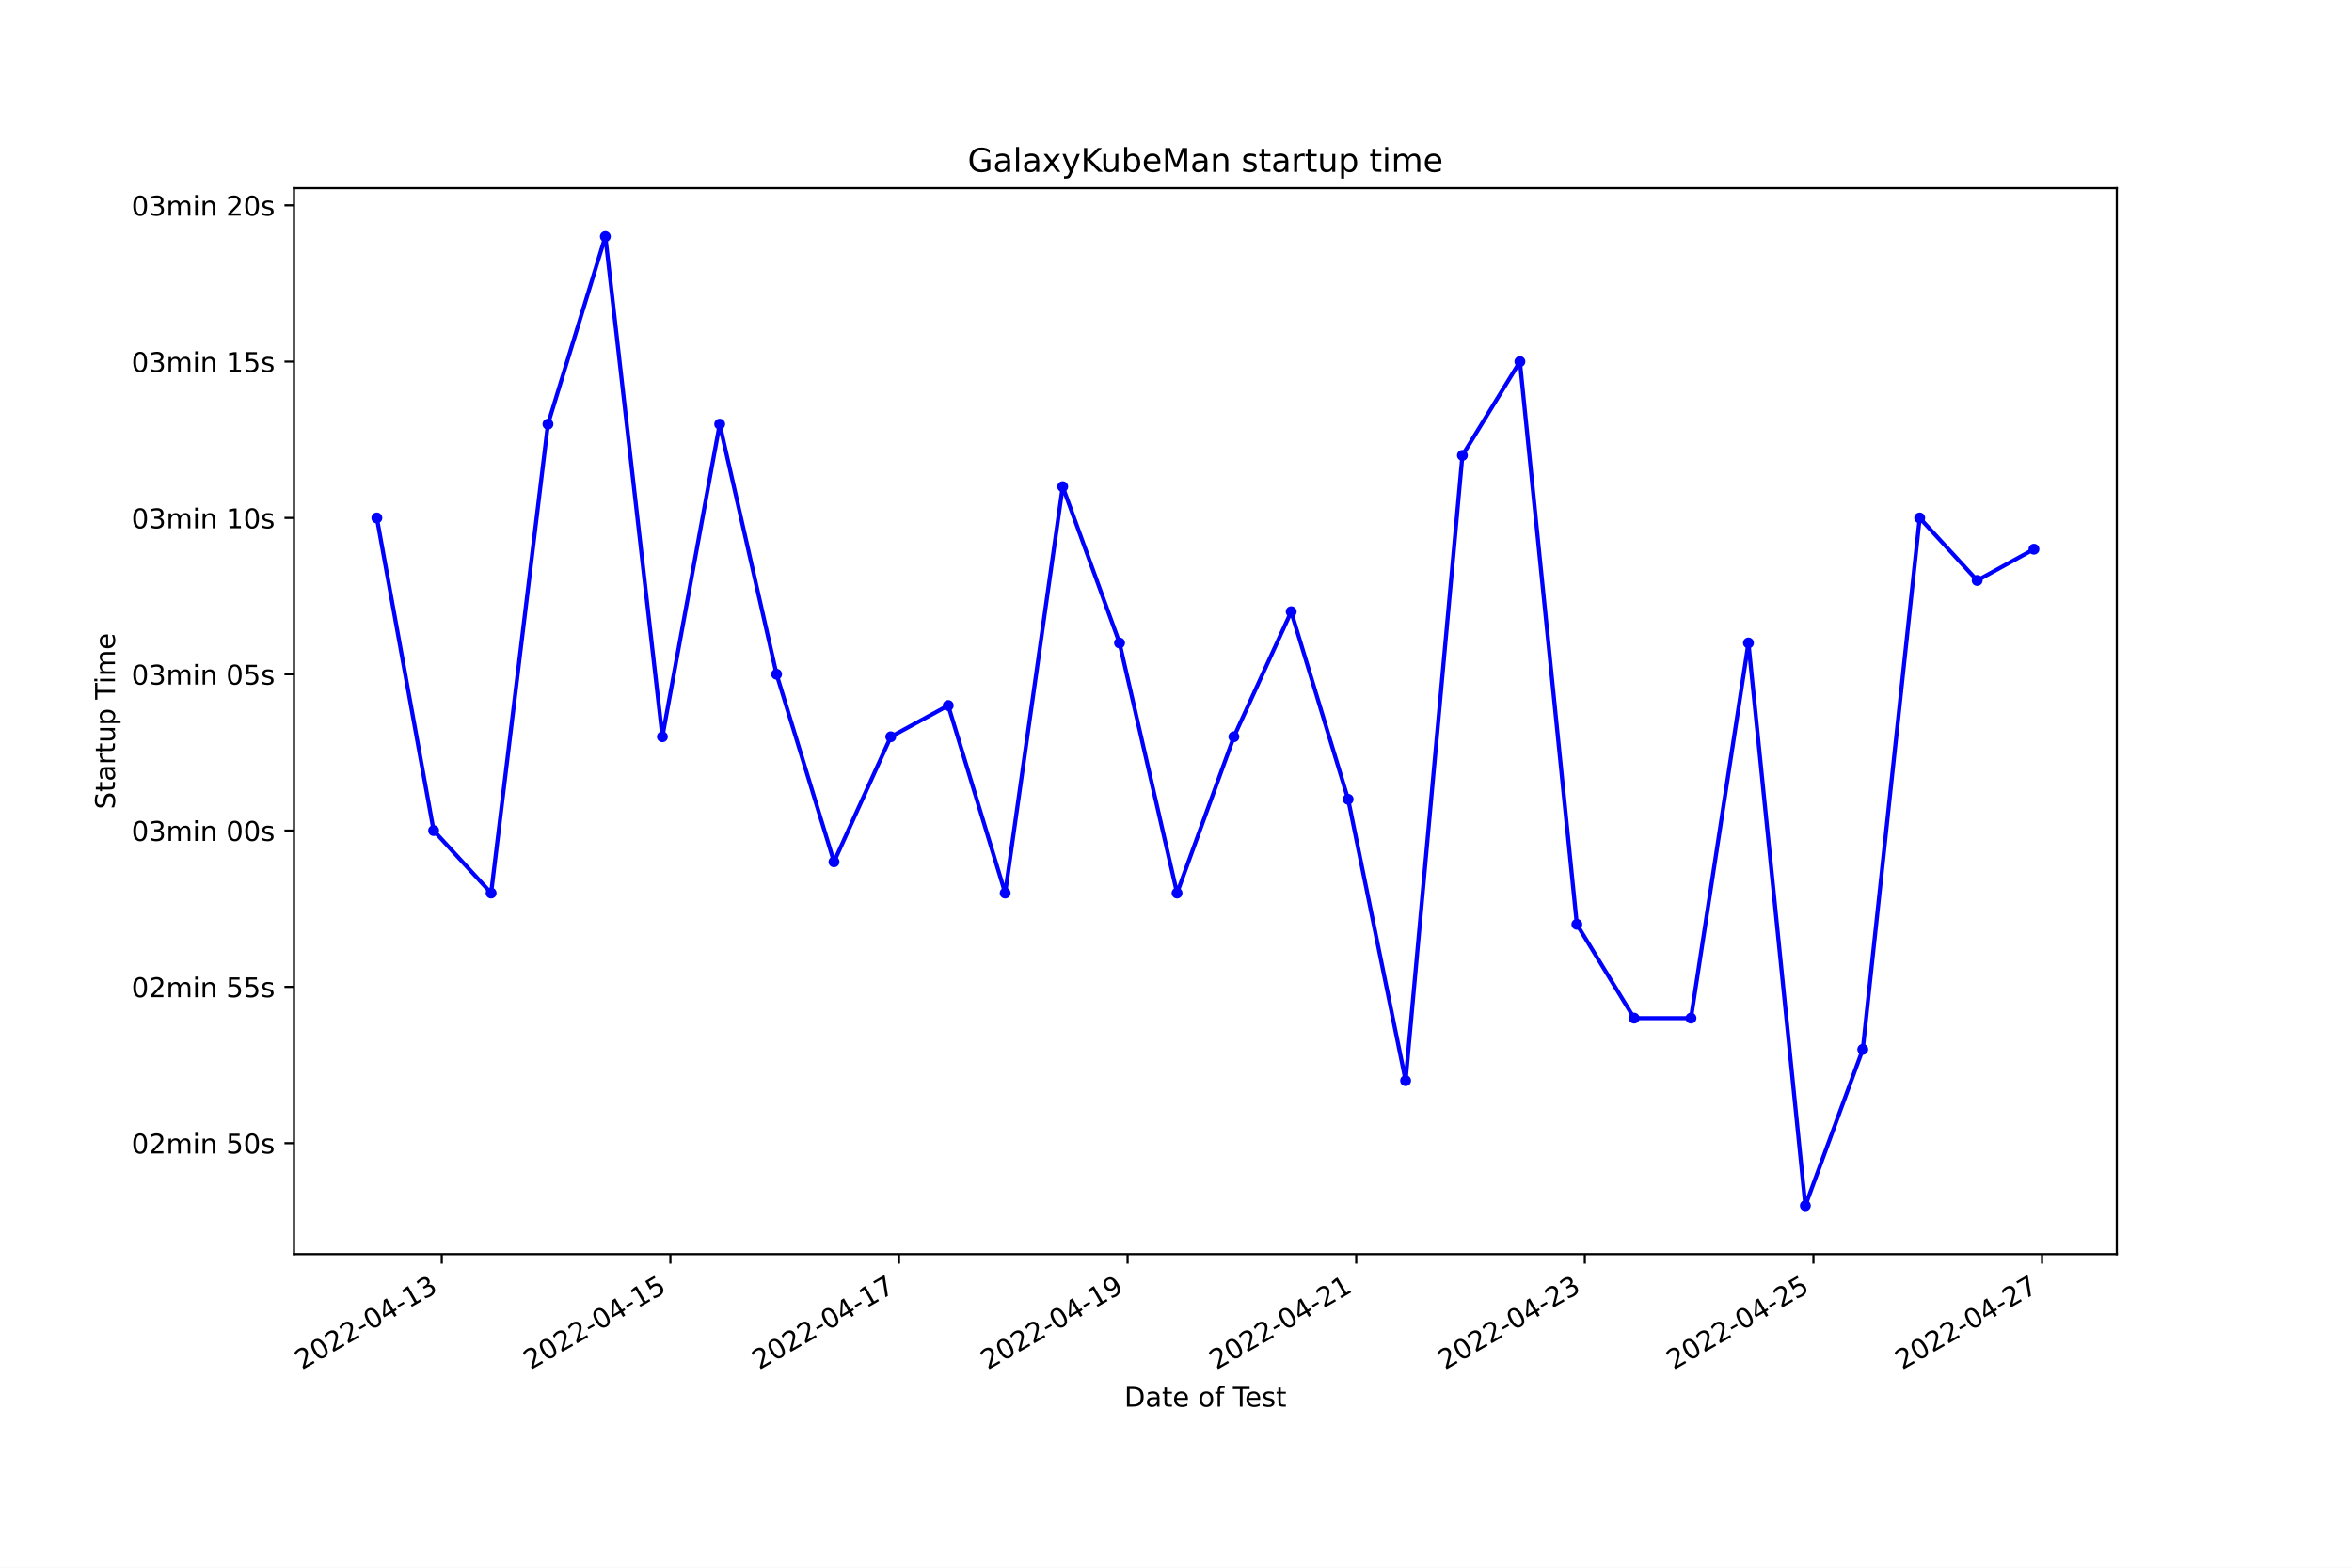
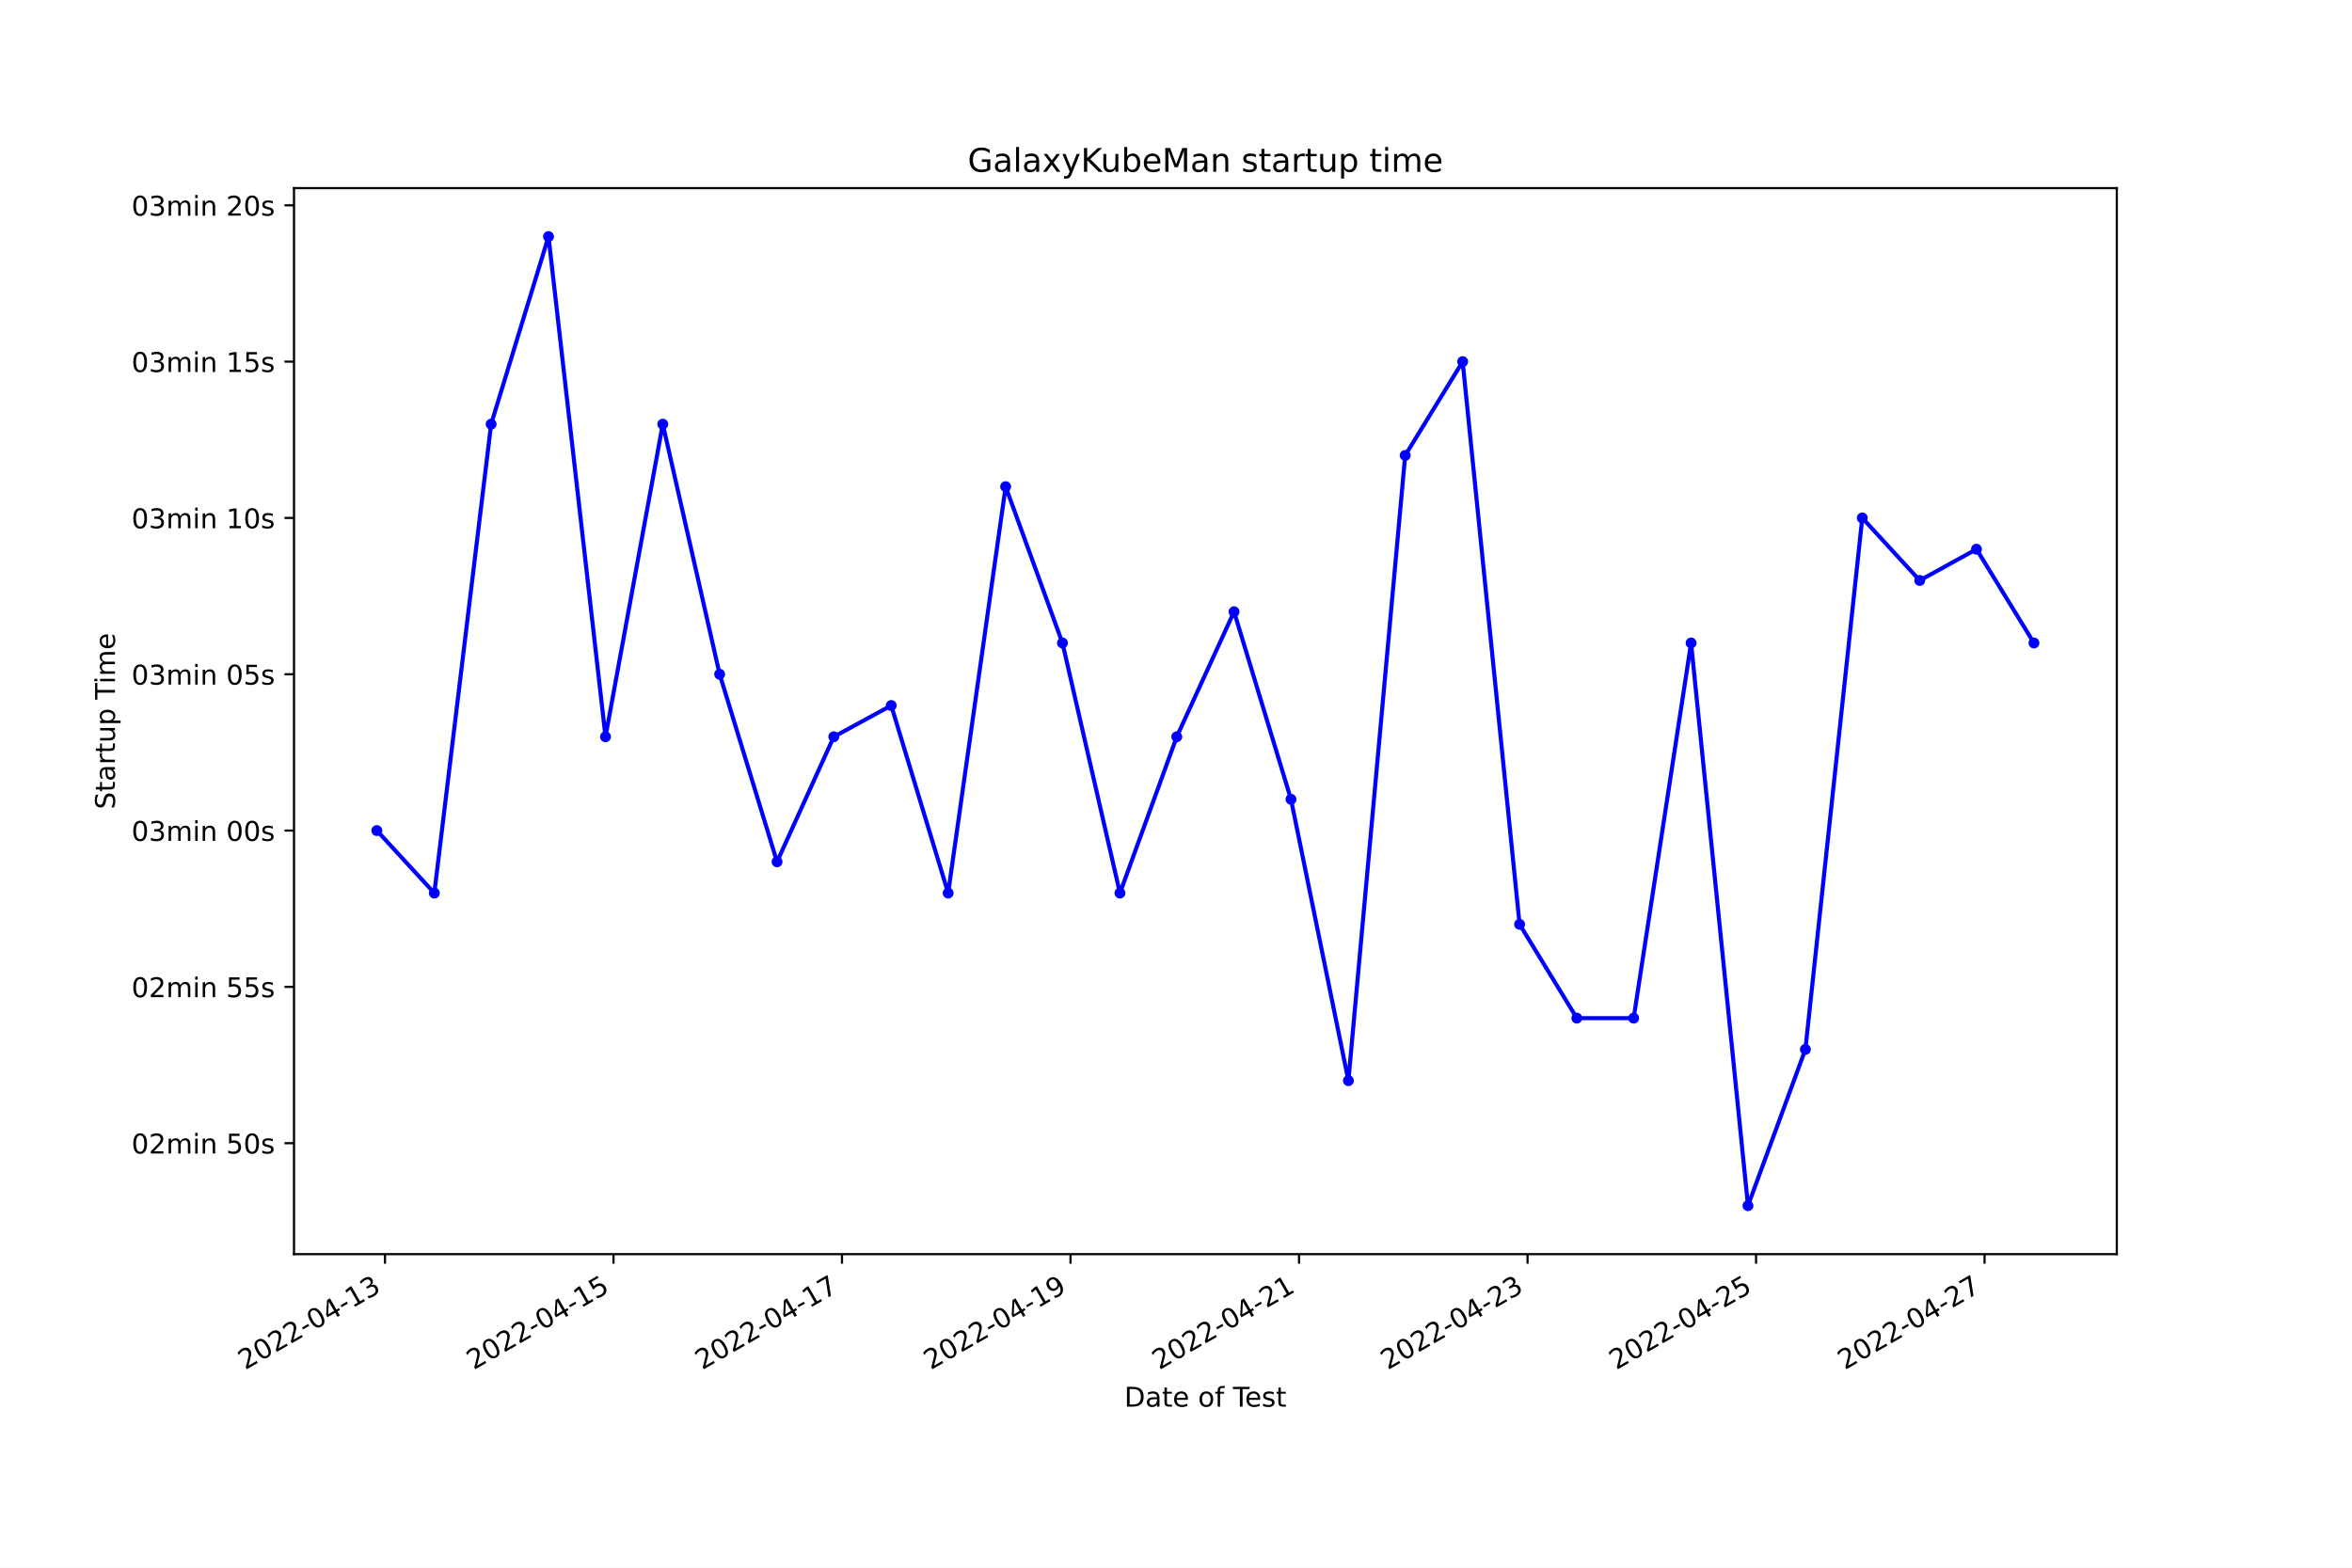
<svg xmlns="http://www.w3.org/2000/svg" xmlns:xlink="http://www.w3.org/1999/xlink" width="864pt" height="576pt" viewBox="0 0 864 576" version="1.1">
  <defs>
    <style type="text/css">*{stroke-linejoin: round; stroke-linecap: butt}</style>
  </defs>
  <g id="figure_1">
    <g id="patch_1">
      <path d="M 0 576  L 864 576  L 864 0  L 0 0  z " style="fill: #ffffff" />
    </g>
    <g id="axes_1">
      <g id="patch_2">
        <path d="M 108 460.8  L 777.6 460.8  L 777.6 69.12  L 108 69.12  z " style="fill: #ffffff" />
      </g>
      <g id="matplotlib.axis_1">
        <g id="xtick_1">
          <g id="line2d_1">
            <defs>
-               <path id="m2ad0bed11d" d="M 0 0  L 0 3.5  " style="stroke: #000000; stroke-width: 0.8" />
+               <path id="m609e246ec2" d="M 0 0  L 0 3.5  " style="stroke: #000000; stroke-width: 0.8" />
            </defs>
            <g>
-               <use xlink:href="#m2ad0bed11d" x="162.282" y="460.8" style="stroke: #000000; stroke-width: 0.8" />
+               <use xlink:href="#m609e246ec2" x="141.423" y="460.8" style="stroke: #000000; stroke-width: 0.8" />
            </g>
          </g>
          <g id="text_1">
-             <g transform="translate(110.9126 503.4383)rotate(-30)scale(0.1 -0.1)">
+             <g transform="translate(90.0535 503.4383)rotate(-30)scale(0.1 -0.1)">
              <defs>
                <path id="DejaVuSans-32" d="M 1228 531  L 3431 531  L 3431 0  L 469 0  L 469 531  Q 828 903 1448 1529  Q 2069 2156 2228 2338  Q 2531 2678 2651 2914  Q 2772 3150 2772 3378  Q 2772 3750 2511 3984  Q 2250 4219 1831 4219  Q 1534 4219 1204 4116  Q 875 4013 500 3803  L 500 4441  Q 881 4594 1212 4672  Q 1544 4750 1819 4750  Q 2544 4750 2975 4387  Q 3406 4025 3406 3419  Q 3406 3131 3298 2873  Q 3191 2616 2906 2266  Q 2828 2175 2409 1742  Q 1991 1309 1228 531  z " transform="scale(0.015625)" />
                <path id="DejaVuSans-30" d="M 2034 4250  Q 1547 4250 1301 3770  Q 1056 3291 1056 2328  Q 1056 1369 1301 889  Q 1547 409 2034 409  Q 2525 409 2770 889  Q 3016 1369 3016 2328  Q 3016 3291 2770 3770  Q 2525 4250 2034 4250  z M 2034 4750  Q 2819 4750 3233 4129  Q 3647 3509 3647 2328  Q 3647 1150 3233 529  Q 2819 -91 2034 -91  Q 1250 -91 836 529  Q 422 1150 422 2328  Q 422 3509 836 4129  Q 1250 4750 2034 4750  z " transform="scale(0.015625)" />
                <path id="DejaVuSans-2d" d="M 313 2009  L 1997 2009  L 1997 1497  L 313 1497  L 313 2009  z " transform="scale(0.015625)" />
                <path id="DejaVuSans-34" d="M 2419 4116  L 825 1625  L 2419 1625  L 2419 4116  z M 2253 4666  L 3047 4666  L 3047 1625  L 3713 1625  L 3713 1100  L 3047 1100  L 3047 0  L 2419 0  L 2419 1100  L 313 1100  L 313 1709  L 2253 4666  z " transform="scale(0.015625)" />
                <path id="DejaVuSans-31" d="M 794 531  L 1825 531  L 1825 4091  L 703 3866  L 703 4441  L 1819 4666  L 2450 4666  L 2450 531  L 3481 531  L 3481 0  L 794 0  L 794 531  z " transform="scale(0.015625)" />
                <path id="DejaVuSans-33" d="M 2597 2516  Q 3050 2419 3304 2112  Q 3559 1806 3559 1356  Q 3559 666 3084 287  Q 2609 -91 1734 -91  Q 1441 -91 1130 -33  Q 819 25 488 141  L 488 750  Q 750 597 1062 519  Q 1375 441 1716 441  Q 2309 441 2620 675  Q 2931 909 2931 1356  Q 2931 1769 2642 2001  Q 2353 2234 1838 2234  L 1294 2234  L 1294 2753  L 1863 2753  Q 2328 2753 2575 2939  Q 2822 3125 2822 3475  Q 2822 3834 2567 4026  Q 2313 4219 1838 4219  Q 1578 4219 1281 4162  Q 984 4106 628 3988  L 628 4550  Q 988 4650 1302 4700  Q 1616 4750 1894 4750  Q 2613 4750 3031 4423  Q 3450 4097 3450 3541  Q 3450 3153 3228 2886  Q 3006 2619 2597 2516  z " transform="scale(0.015625)" />
              </defs>
              <use xlink:href="#DejaVuSans-32" />
              <use xlink:href="#DejaVuSans-30" x="63.623" />
              <use xlink:href="#DejaVuSans-32" x="127.246" />
              <use xlink:href="#DejaVuSans-32" x="190.869" />
              <use xlink:href="#DejaVuSans-2d" x="254.492" />
              <use xlink:href="#DejaVuSans-30" x="290.576" />
              <use xlink:href="#DejaVuSans-34" x="354.199" />
              <use xlink:href="#DejaVuSans-2d" x="417.822" />
              <use xlink:href="#DejaVuSans-31" x="453.906" />
              <use xlink:href="#DejaVuSans-33" x="517.529" />
            </g>
          </g>
        </g>
        <g id="xtick_2">
          <g id="line2d_2">
            <g>
-               <use xlink:href="#m2ad0bed11d" x="246.261" y="460.8" style="stroke: #000000; stroke-width: 0.8" />
+               <use xlink:href="#m609e246ec2" x="225.366" y="460.8" style="stroke: #000000; stroke-width: 0.8" />
            </g>
          </g>
          <g id="text_2">
-             <g transform="translate(194.892 503.4383)rotate(-30)scale(0.1 -0.1)">
+             <g transform="translate(173.9965 503.4383)rotate(-30)scale(0.1 -0.1)">
              <defs>
                <path id="DejaVuSans-35" d="M 691 4666  L 3169 4666  L 3169 4134  L 1269 4134  L 1269 2991  Q 1406 3038 1543 3061  Q 1681 3084 1819 3084  Q 2600 3084 3056 2656  Q 3513 2228 3513 1497  Q 3513 744 3044 326  Q 2575 -91 1722 -91  Q 1428 -91 1123 -41  Q 819 9 494 109  L 494 744  Q 775 591 1075 516  Q 1375 441 1709 441  Q 2250 441 2565 725  Q 2881 1009 2881 1497  Q 2881 1984 2565 2268  Q 2250 2553 1709 2553  Q 1456 2553 1204 2497  Q 953 2441 691 2322  L 691 4666  z " transform="scale(0.015625)" />
              </defs>
              <use xlink:href="#DejaVuSans-32" />
              <use xlink:href="#DejaVuSans-30" x="63.623" />
              <use xlink:href="#DejaVuSans-32" x="127.246" />
              <use xlink:href="#DejaVuSans-32" x="190.869" />
              <use xlink:href="#DejaVuSans-2d" x="254.492" />
              <use xlink:href="#DejaVuSans-30" x="290.576" />
              <use xlink:href="#DejaVuSans-34" x="354.199" />
              <use xlink:href="#DejaVuSans-2d" x="417.822" />
              <use xlink:href="#DejaVuSans-31" x="453.906" />
              <use xlink:href="#DejaVuSans-35" x="517.529" />
            </g>
          </g>
        </g>
        <g id="xtick_3">
          <g id="line2d_3">
            <g>
-               <use xlink:href="#m2ad0bed11d" x="330.241" y="460.8" style="stroke: #000000; stroke-width: 0.8" />
+               <use xlink:href="#m609e246ec2" x="309.309" y="460.8" style="stroke: #000000; stroke-width: 0.8" />
            </g>
          </g>
          <g id="text_3">
-             <g transform="translate(278.8714 503.4383)rotate(-30)scale(0.1 -0.1)">
+             <g transform="translate(257.9395 503.4383)rotate(-30)scale(0.1 -0.1)">
              <defs>
                <path id="DejaVuSans-37" d="M 525 4666  L 3525 4666  L 3525 4397  L 1831 0  L 1172 0  L 2766 4134  L 525 4134  L 525 4666  z " transform="scale(0.015625)" />
              </defs>
              <use xlink:href="#DejaVuSans-32" />
              <use xlink:href="#DejaVuSans-30" x="63.623" />
              <use xlink:href="#DejaVuSans-32" x="127.246" />
              <use xlink:href="#DejaVuSans-32" x="190.869" />
              <use xlink:href="#DejaVuSans-2d" x="254.492" />
              <use xlink:href="#DejaVuSans-30" x="290.576" />
              <use xlink:href="#DejaVuSans-34" x="354.199" />
              <use xlink:href="#DejaVuSans-2d" x="417.822" />
              <use xlink:href="#DejaVuSans-31" x="453.906" />
              <use xlink:href="#DejaVuSans-37" x="517.529" />
            </g>
          </g>
        </g>
        <g id="xtick_4">
          <g id="line2d_4">
            <g>
-               <use xlink:href="#m2ad0bed11d" x="414.22" y="460.8" style="stroke: #000000; stroke-width: 0.8" />
+               <use xlink:href="#m609e246ec2" x="393.252" y="460.8" style="stroke: #000000; stroke-width: 0.8" />
            </g>
          </g>
          <g id="text_4">
-             <g transform="translate(362.8508 503.4383)rotate(-30)scale(0.1 -0.1)">
+             <g transform="translate(341.8826 503.4383)rotate(-30)scale(0.1 -0.1)">
              <defs>
                <path id="DejaVuSans-39" d="M 703 97  L 703 672  Q 941 559 1184 500  Q 1428 441 1663 441  Q 2288 441 2617 861  Q 2947 1281 2994 2138  Q 2813 1869 2534 1725  Q 2256 1581 1919 1581  Q 1219 1581 811 2004  Q 403 2428 403 3163  Q 403 3881 828 4315  Q 1253 4750 1959 4750  Q 2769 4750 3195 4129  Q 3622 3509 3622 2328  Q 3622 1225 3098 567  Q 2575 -91 1691 -91  Q 1453 -91 1209 -44  Q 966 3 703 97  z M 1959 2075  Q 2384 2075 2632 2365  Q 2881 2656 2881 3163  Q 2881 3666 2632 3958  Q 2384 4250 1959 4250  Q 1534 4250 1286 3958  Q 1038 3666 1038 3163  Q 1038 2656 1286 2365  Q 1534 2075 1959 2075  z " transform="scale(0.015625)" />
              </defs>
              <use xlink:href="#DejaVuSans-32" />
              <use xlink:href="#DejaVuSans-30" x="63.623" />
              <use xlink:href="#DejaVuSans-32" x="127.246" />
              <use xlink:href="#DejaVuSans-32" x="190.869" />
              <use xlink:href="#DejaVuSans-2d" x="254.492" />
              <use xlink:href="#DejaVuSans-30" x="290.576" />
              <use xlink:href="#DejaVuSans-34" x="354.199" />
              <use xlink:href="#DejaVuSans-2d" x="417.822" />
              <use xlink:href="#DejaVuSans-31" x="453.906" />
              <use xlink:href="#DejaVuSans-39" x="517.529" />
            </g>
          </g>
        </g>
        <g id="xtick_5">
          <g id="line2d_5">
            <g>
-               <use xlink:href="#m2ad0bed11d" x="498.2" y="460.8" style="stroke: #000000; stroke-width: 0.8" />
+               <use xlink:href="#m609e246ec2" x="477.195" y="460.8" style="stroke: #000000; stroke-width: 0.8" />
            </g>
          </g>
          <g id="text_5">
-             <g transform="translate(446.8302 503.4383)rotate(-30)scale(0.1 -0.1)">
+             <g transform="translate(425.8256 503.4383)rotate(-30)scale(0.1 -0.1)">
              <use xlink:href="#DejaVuSans-32" />
              <use xlink:href="#DejaVuSans-30" x="63.623" />
              <use xlink:href="#DejaVuSans-32" x="127.246" />
              <use xlink:href="#DejaVuSans-32" x="190.869" />
              <use xlink:href="#DejaVuSans-2d" x="254.492" />
              <use xlink:href="#DejaVuSans-30" x="290.576" />
              <use xlink:href="#DejaVuSans-34" x="354.199" />
              <use xlink:href="#DejaVuSans-2d" x="417.822" />
              <use xlink:href="#DejaVuSans-32" x="453.906" />
              <use xlink:href="#DejaVuSans-31" x="517.529" />
            </g>
          </g>
        </g>
        <g id="xtick_6">
          <g id="line2d_6">
            <g>
-               <use xlink:href="#m2ad0bed11d" x="582.179" y="460.8" style="stroke: #000000; stroke-width: 0.8" />
+               <use xlink:href="#m609e246ec2" x="561.138" y="460.8" style="stroke: #000000; stroke-width: 0.8" />
            </g>
          </g>
          <g id="text_6">
-             <g transform="translate(530.8096 503.4383)rotate(-30)scale(0.1 -0.1)">
+             <g transform="translate(509.7686 503.4383)rotate(-30)scale(0.1 -0.1)">
              <use xlink:href="#DejaVuSans-32" />
              <use xlink:href="#DejaVuSans-30" x="63.623" />
              <use xlink:href="#DejaVuSans-32" x="127.246" />
              <use xlink:href="#DejaVuSans-32" x="190.869" />
              <use xlink:href="#DejaVuSans-2d" x="254.492" />
              <use xlink:href="#DejaVuSans-30" x="290.576" />
              <use xlink:href="#DejaVuSans-34" x="354.199" />
              <use xlink:href="#DejaVuSans-2d" x="417.822" />
              <use xlink:href="#DejaVuSans-32" x="453.906" />
              <use xlink:href="#DejaVuSans-33" x="517.529" />
            </g>
          </g>
        </g>
        <g id="xtick_7">
          <g id="line2d_7">
            <g>
-               <use xlink:href="#m2ad0bed11d" x="666.158" y="460.8" style="stroke: #000000; stroke-width: 0.8" />
+               <use xlink:href="#m609e246ec2" x="645.081" y="460.8" style="stroke: #000000; stroke-width: 0.8" />
            </g>
          </g>
          <g id="text_7">
-             <g transform="translate(614.789 503.4383)rotate(-30)scale(0.1 -0.1)">
+             <g transform="translate(593.7116 503.4383)rotate(-30)scale(0.1 -0.1)">
              <use xlink:href="#DejaVuSans-32" />
              <use xlink:href="#DejaVuSans-30" x="63.623" />
              <use xlink:href="#DejaVuSans-32" x="127.246" />
              <use xlink:href="#DejaVuSans-32" x="190.869" />
              <use xlink:href="#DejaVuSans-2d" x="254.492" />
              <use xlink:href="#DejaVuSans-30" x="290.576" />
              <use xlink:href="#DejaVuSans-34" x="354.199" />
              <use xlink:href="#DejaVuSans-2d" x="417.822" />
              <use xlink:href="#DejaVuSans-32" x="453.906" />
              <use xlink:href="#DejaVuSans-35" x="517.529" />
            </g>
          </g>
        </g>
        <g id="xtick_8">
          <g id="line2d_8">
            <g>
-               <use xlink:href="#m2ad0bed11d" x="750.138" y="460.8" style="stroke: #000000; stroke-width: 0.8" />
+               <use xlink:href="#m609e246ec2" x="729.024" y="460.8" style="stroke: #000000; stroke-width: 0.8" />
            </g>
          </g>
          <g id="text_8">
-             <g transform="translate(698.7685 503.4383)rotate(-30)scale(0.1 -0.1)">
+             <g transform="translate(677.6546 503.4383)rotate(-30)scale(0.1 -0.1)">
              <use xlink:href="#DejaVuSans-32" />
              <use xlink:href="#DejaVuSans-30" x="63.623" />
              <use xlink:href="#DejaVuSans-32" x="127.246" />
              <use xlink:href="#DejaVuSans-32" x="190.869" />
              <use xlink:href="#DejaVuSans-2d" x="254.492" />
              <use xlink:href="#DejaVuSans-30" x="290.576" />
              <use xlink:href="#DejaVuSans-34" x="354.199" />
              <use xlink:href="#DejaVuSans-2d" x="417.822" />
              <use xlink:href="#DejaVuSans-32" x="453.906" />
              <use xlink:href="#DejaVuSans-37" x="517.529" />
            </g>
          </g>
        </g>
        <g id="text_9">
          <g transform="translate(413.0063 516.8378)scale(0.1 -0.1)">
            <defs>
              <path id="DejaVuSans-44" d="M 1259 4147  L 1259 519  L 2022 519  Q 2988 519 3436 956  Q 3884 1394 3884 2338  Q 3884 3275 3436 3711  Q 2988 4147 2022 4147  L 1259 4147  z M 628 4666  L 1925 4666  Q 3281 4666 3915 4102  Q 4550 3538 4550 2338  Q 4550 1131 3912 565  Q 3275 0 1925 0  L 628 0  L 628 4666  z " transform="scale(0.015625)" />
              <path id="DejaVuSans-61" d="M 2194 1759  Q 1497 1759 1228 1600  Q 959 1441 959 1056  Q 959 750 1161 570  Q 1363 391 1709 391  Q 2188 391 2477 730  Q 2766 1069 2766 1631  L 2766 1759  L 2194 1759  z M 3341 1997  L 3341 0  L 2766 0  L 2766 531  Q 2569 213 2275 61  Q 1981 -91 1556 -91  Q 1019 -91 701 211  Q 384 513 384 1019  Q 384 1609 779 1909  Q 1175 2209 1959 2209  L 2766 2209  L 2766 2266  Q 2766 2663 2505 2880  Q 2244 3097 1772 3097  Q 1472 3097 1187 3025  Q 903 2953 641 2809  L 641 3341  Q 956 3463 1253 3523  Q 1550 3584 1831 3584  Q 2591 3584 2966 3190  Q 3341 2797 3341 1997  z " transform="scale(0.015625)" />
              <path id="DejaVuSans-74" d="M 1172 4494  L 1172 3500  L 2356 3500  L 2356 3053  L 1172 3053  L 1172 1153  Q 1172 725 1289 603  Q 1406 481 1766 481  L 2356 481  L 2356 0  L 1766 0  Q 1100 0 847 248  Q 594 497 594 1153  L 594 3053  L 172 3053  L 172 3500  L 594 3500  L 594 4494  L 1172 4494  z " transform="scale(0.015625)" />
              <path id="DejaVuSans-65" d="M 3597 1894  L 3597 1613  L 953 1613  Q 991 1019 1311 708  Q 1631 397 2203 397  Q 2534 397 2845 478  Q 3156 559 3463 722  L 3463 178  Q 3153 47 2828 -22  Q 2503 -91 2169 -91  Q 1331 -91 842 396  Q 353 884 353 1716  Q 353 2575 817 3079  Q 1281 3584 2069 3584  Q 2775 3584 3186 3129  Q 3597 2675 3597 1894  z M 3022 2063  Q 3016 2534 2758 2815  Q 2500 3097 2075 3097  Q 1594 3097 1305 2825  Q 1016 2553 972 2059  L 3022 2063  z " transform="scale(0.015625)" />
              <path id="DejaVuSans-20" transform="scale(0.015625)" />
              <path id="DejaVuSans-6f" d="M 1959 3097  Q 1497 3097 1228 2736  Q 959 2375 959 1747  Q 959 1119 1226 758  Q 1494 397 1959 397  Q 2419 397 2687 759  Q 2956 1122 2956 1747  Q 2956 2369 2687 2733  Q 2419 3097 1959 3097  z M 1959 3584  Q 2709 3584 3137 3096  Q 3566 2609 3566 1747  Q 3566 888 3137 398  Q 2709 -91 1959 -91  Q 1206 -91 779 398  Q 353 888 353 1747  Q 353 2609 779 3096  Q 1206 3584 1959 3584  z " transform="scale(0.015625)" />
              <path id="DejaVuSans-66" d="M 2375 4863  L 2375 4384  L 1825 4384  Q 1516 4384 1395 4259  Q 1275 4134 1275 3809  L 1275 3500  L 2222 3500  L 2222 3053  L 1275 3053  L 1275 0  L 697 0  L 697 3053  L 147 3053  L 147 3500  L 697 3500  L 697 3744  Q 697 4328 969 4595  Q 1241 4863 1831 4863  L 2375 4863  z " transform="scale(0.015625)" />
              <path id="DejaVuSans-54" d="M -19 4666  L 3928 4666  L 3928 4134  L 2272 4134  L 2272 0  L 1638 0  L 1638 4134  L -19 4134  L -19 4666  z " transform="scale(0.015625)" />
              <path id="DejaVuSans-73" d="M 2834 3397  L 2834 2853  Q 2591 2978 2328 3040  Q 2066 3103 1784 3103  Q 1356 3103 1142 2972  Q 928 2841 928 2578  Q 928 2378 1081 2264  Q 1234 2150 1697 2047  L 1894 2003  Q 2506 1872 2764 1633  Q 3022 1394 3022 966  Q 3022 478 2636 193  Q 2250 -91 1575 -91  Q 1294 -91 989 -36  Q 684 19 347 128  L 347 722  Q 666 556 975 473  Q 1284 391 1588 391  Q 1994 391 2212 530  Q 2431 669 2431 922  Q 2431 1156 2273 1281  Q 2116 1406 1581 1522  L 1381 1569  Q 847 1681 609 1914  Q 372 2147 372 2553  Q 372 3047 722 3315  Q 1072 3584 1716 3584  Q 2034 3584 2315 3537  Q 2597 3491 2834 3397  z " transform="scale(0.015625)" />
            </defs>
            <use xlink:href="#DejaVuSans-44" />
            <use xlink:href="#DejaVuSans-61" x="77.002" />
            <use xlink:href="#DejaVuSans-74" x="138.281" />
            <use xlink:href="#DejaVuSans-65" x="177.49" />
            <use xlink:href="#DejaVuSans-20" x="239.014" />
            <use xlink:href="#DejaVuSans-6f" x="270.801" />
            <use xlink:href="#DejaVuSans-66" x="331.982" />
            <use xlink:href="#DejaVuSans-20" x="367.188" />
            <use xlink:href="#DejaVuSans-54" x="398.975" />
            <use xlink:href="#DejaVuSans-65" x="443.059" />
            <use xlink:href="#DejaVuSans-73" x="504.582" />
            <use xlink:href="#DejaVuSans-74" x="556.682" />
          </g>
        </g>
      </g>
      <g id="matplotlib.axis_2">
        <g id="ytick_1">
          <g id="line2d_9">
            <defs>
-               <path id="me1fd50985c" d="M 0 0  L -3.5 0  " style="stroke: #000000; stroke-width: 0.8" />
+               <path id="mf1657ceaf9" d="M 0 0  L -3.5 0  " style="stroke: #000000; stroke-width: 0.8" />
            </defs>
            <g>
-               <use xlink:href="#me1fd50985c" x="108" y="420.024" style="stroke: #000000; stroke-width: 0.8" />
+               <use xlink:href="#mf1657ceaf9" x="108" y="420.024" style="stroke: #000000; stroke-width: 0.8" />
            </g>
          </g>
          <g id="text_10">
            <g transform="translate(48.30625 423.8231)scale(0.1 -0.1)">
              <defs>
                <path id="DejaVuSans-6d" d="M 3328 2828  Q 3544 3216 3844 3400  Q 4144 3584 4550 3584  Q 5097 3584 5394 3201  Q 5691 2819 5691 2113  L 5691 0  L 5113 0  L 5113 2094  Q 5113 2597 4934 2840  Q 4756 3084 4391 3084  Q 3944 3084 3684 2787  Q 3425 2491 3425 1978  L 3425 0  L 2847 0  L 2847 2094  Q 2847 2600 2669 2842  Q 2491 3084 2119 3084  Q 1678 3084 1418 2786  Q 1159 2488 1159 1978  L 1159 0  L 581 0  L 581 3500  L 1159 3500  L 1159 2956  Q 1356 3278 1631 3431  Q 1906 3584 2284 3584  Q 2666 3584 2933 3390  Q 3200 3197 3328 2828  z " transform="scale(0.015625)" />
                <path id="DejaVuSans-69" d="M 603 3500  L 1178 3500  L 1178 0  L 603 0  L 603 3500  z M 603 4863  L 1178 4863  L 1178 4134  L 603 4134  L 603 4863  z " transform="scale(0.015625)" />
                <path id="DejaVuSans-6e" d="M 3513 2113  L 3513 0  L 2938 0  L 2938 2094  Q 2938 2591 2744 2837  Q 2550 3084 2163 3084  Q 1697 3084 1428 2787  Q 1159 2491 1159 1978  L 1159 0  L 581 0  L 581 3500  L 1159 3500  L 1159 2956  Q 1366 3272 1645 3428  Q 1925 3584 2291 3584  Q 2894 3584 3203 3211  Q 3513 2838 3513 2113  z " transform="scale(0.015625)" />
              </defs>
              <use xlink:href="#DejaVuSans-30" />
              <use xlink:href="#DejaVuSans-32" x="63.623" />
              <use xlink:href="#DejaVuSans-6d" x="127.246" />
              <use xlink:href="#DejaVuSans-69" x="224.658" />
              <use xlink:href="#DejaVuSans-6e" x="252.441" />
              <use xlink:href="#DejaVuSans-20" x="315.82" />
              <use xlink:href="#DejaVuSans-35" x="347.607" />
              <use xlink:href="#DejaVuSans-30" x="411.23" />
              <use xlink:href="#DejaVuSans-73" x="474.854" />
            </g>
          </g>
        </g>
        <g id="ytick_2">
          <g id="line2d_10">
            <g>
-               <use xlink:href="#me1fd50985c" x="108" y="362.593" style="stroke: #000000; stroke-width: 0.8" />
+               <use xlink:href="#mf1657ceaf9" x="108" y="362.593" style="stroke: #000000; stroke-width: 0.8" />
            </g>
          </g>
          <g id="text_11">
            <g transform="translate(48.30625 366.3921)scale(0.1 -0.1)">
              <use xlink:href="#DejaVuSans-30" />
              <use xlink:href="#DejaVuSans-32" x="63.623" />
              <use xlink:href="#DejaVuSans-6d" x="127.246" />
              <use xlink:href="#DejaVuSans-69" x="224.658" />
              <use xlink:href="#DejaVuSans-6e" x="252.441" />
              <use xlink:href="#DejaVuSans-20" x="315.82" />
              <use xlink:href="#DejaVuSans-35" x="347.607" />
              <use xlink:href="#DejaVuSans-35" x="411.23" />
              <use xlink:href="#DejaVuSans-73" x="474.854" />
            </g>
          </g>
        </g>
        <g id="ytick_3">
          <g id="line2d_11">
            <g>
-               <use xlink:href="#me1fd50985c" x="108" y="305.162" style="stroke: #000000; stroke-width: 0.8" />
+               <use xlink:href="#mf1657ceaf9" x="108" y="305.162" style="stroke: #000000; stroke-width: 0.8" />
            </g>
          </g>
          <g id="text_12">
            <g transform="translate(48.30625 308.961)scale(0.1 -0.1)">
              <use xlink:href="#DejaVuSans-30" />
              <use xlink:href="#DejaVuSans-33" x="63.623" />
              <use xlink:href="#DejaVuSans-6d" x="127.246" />
              <use xlink:href="#DejaVuSans-69" x="224.658" />
              <use xlink:href="#DejaVuSans-6e" x="252.441" />
              <use xlink:href="#DejaVuSans-20" x="315.82" />
              <use xlink:href="#DejaVuSans-30" x="347.607" />
              <use xlink:href="#DejaVuSans-30" x="411.23" />
              <use xlink:href="#DejaVuSans-73" x="474.854" />
            </g>
          </g>
        </g>
        <g id="ytick_4">
          <g id="line2d_12">
            <g>
-               <use xlink:href="#me1fd50985c" x="108" y="247.731" style="stroke: #000000; stroke-width: 0.8" />
+               <use xlink:href="#mf1657ceaf9" x="108" y="247.731" style="stroke: #000000; stroke-width: 0.8" />
            </g>
          </g>
          <g id="text_13">
            <g transform="translate(48.30625 251.5299)scale(0.1 -0.1)">
              <use xlink:href="#DejaVuSans-30" />
              <use xlink:href="#DejaVuSans-33" x="63.623" />
              <use xlink:href="#DejaVuSans-6d" x="127.246" />
              <use xlink:href="#DejaVuSans-69" x="224.658" />
              <use xlink:href="#DejaVuSans-6e" x="252.441" />
              <use xlink:href="#DejaVuSans-20" x="315.82" />
              <use xlink:href="#DejaVuSans-30" x="347.607" />
              <use xlink:href="#DejaVuSans-35" x="411.23" />
              <use xlink:href="#DejaVuSans-73" x="474.854" />
            </g>
          </g>
        </g>
        <g id="ytick_5">
          <g id="line2d_13">
            <g>
-               <use xlink:href="#me1fd50985c" x="108" y="190.3" style="stroke: #000000; stroke-width: 0.8" />
+               <use xlink:href="#mf1657ceaf9" x="108" y="190.3" style="stroke: #000000; stroke-width: 0.8" />
            </g>
          </g>
          <g id="text_14">
            <g transform="translate(48.30625 194.0988)scale(0.1 -0.1)">
              <use xlink:href="#DejaVuSans-30" />
              <use xlink:href="#DejaVuSans-33" x="63.623" />
              <use xlink:href="#DejaVuSans-6d" x="127.246" />
              <use xlink:href="#DejaVuSans-69" x="224.658" />
              <use xlink:href="#DejaVuSans-6e" x="252.441" />
              <use xlink:href="#DejaVuSans-20" x="315.82" />
              <use xlink:href="#DejaVuSans-31" x="347.607" />
              <use xlink:href="#DejaVuSans-30" x="411.23" />
              <use xlink:href="#DejaVuSans-73" x="474.854" />
            </g>
          </g>
        </g>
        <g id="ytick_6">
          <g id="line2d_14">
            <g>
-               <use xlink:href="#me1fd50985c" x="108" y="132.869" style="stroke: #000000; stroke-width: 0.8" />
+               <use xlink:href="#mf1657ceaf9" x="108" y="132.869" style="stroke: #000000; stroke-width: 0.8" />
            </g>
          </g>
          <g id="text_15">
            <g transform="translate(48.30625 136.6677)scale(0.1 -0.1)">
              <use xlink:href="#DejaVuSans-30" />
              <use xlink:href="#DejaVuSans-33" x="63.623" />
              <use xlink:href="#DejaVuSans-6d" x="127.246" />
              <use xlink:href="#DejaVuSans-69" x="224.658" />
              <use xlink:href="#DejaVuSans-6e" x="252.441" />
              <use xlink:href="#DejaVuSans-20" x="315.82" />
              <use xlink:href="#DejaVuSans-31" x="347.607" />
              <use xlink:href="#DejaVuSans-35" x="411.23" />
              <use xlink:href="#DejaVuSans-73" x="474.854" />
            </g>
          </g>
        </g>
        <g id="ytick_7">
          <g id="line2d_15">
            <g>
-               <use xlink:href="#me1fd50985c" x="108" y="75.437" style="stroke: #000000; stroke-width: 0.8" />
+               <use xlink:href="#mf1657ceaf9" x="108" y="75.437" style="stroke: #000000; stroke-width: 0.8" />
            </g>
          </g>
          <g id="text_16">
            <g transform="translate(48.30625 79.23664)scale(0.1 -0.1)">
              <use xlink:href="#DejaVuSans-30" />
              <use xlink:href="#DejaVuSans-33" x="63.623" />
              <use xlink:href="#DejaVuSans-6d" x="127.246" />
              <use xlink:href="#DejaVuSans-69" x="224.658" />
              <use xlink:href="#DejaVuSans-6e" x="252.441" />
              <use xlink:href="#DejaVuSans-20" x="315.82" />
              <use xlink:href="#DejaVuSans-32" x="347.607" />
              <use xlink:href="#DejaVuSans-30" x="411.23" />
              <use xlink:href="#DejaVuSans-73" x="474.854" />
            </g>
          </g>
        </g>
        <g id="text_17">
          <g transform="translate(42.22656 297.3397)rotate(-90)scale(0.1 -0.1)">
            <defs>
              <path id="DejaVuSans-53" d="M 3425 4513  L 3425 3897  Q 3066 4069 2747 4153  Q 2428 4238 2131 4238  Q 1616 4238 1336 4038  Q 1056 3838 1056 3469  Q 1056 3159 1242 3001  Q 1428 2844 1947 2747  L 2328 2669  Q 3034 2534 3370 2195  Q 3706 1856 3706 1288  Q 3706 609 3251 259  Q 2797 -91 1919 -91  Q 1588 -91 1214 -16  Q 841 59 441 206  L 441 856  Q 825 641 1194 531  Q 1563 422 1919 422  Q 2459 422 2753 634  Q 3047 847 3047 1241  Q 3047 1584 2836 1778  Q 2625 1972 2144 2069  L 1759 2144  Q 1053 2284 737 2584  Q 422 2884 422 3419  Q 422 4038 858 4394  Q 1294 4750 2059 4750  Q 2388 4750 2728 4690  Q 3069 4631 3425 4513  z " transform="scale(0.015625)" />
              <path id="DejaVuSans-72" d="M 2631 2963  Q 2534 3019 2420 3045  Q 2306 3072 2169 3072  Q 1681 3072 1420 2755  Q 1159 2438 1159 1844  L 1159 0  L 581 0  L 581 3500  L 1159 3500  L 1159 2956  Q 1341 3275 1631 3429  Q 1922 3584 2338 3584  Q 2397 3584 2469 3576  Q 2541 3569 2628 3553  L 2631 2963  z " transform="scale(0.015625)" />
              <path id="DejaVuSans-75" d="M 544 1381  L 544 3500  L 1119 3500  L 1119 1403  Q 1119 906 1312 657  Q 1506 409 1894 409  Q 2359 409 2629 706  Q 2900 1003 2900 1516  L 2900 3500  L 3475 3500  L 3475 0  L 2900 0  L 2900 538  Q 2691 219 2414 64  Q 2138 -91 1772 -91  Q 1169 -91 856 284  Q 544 659 544 1381  z M 1991 3584  L 1991 3584  z " transform="scale(0.015625)" />
              <path id="DejaVuSans-70" d="M 1159 525  L 1159 -1331  L 581 -1331  L 581 3500  L 1159 3500  L 1159 2969  Q 1341 3281 1617 3432  Q 1894 3584 2278 3584  Q 2916 3584 3314 3078  Q 3713 2572 3713 1747  Q 3713 922 3314 415  Q 2916 -91 2278 -91  Q 1894 -91 1617 61  Q 1341 213 1159 525  z M 3116 1747  Q 3116 2381 2855 2742  Q 2594 3103 2138 3103  Q 1681 3103 1420 2742  Q 1159 2381 1159 1747  Q 1159 1113 1420 752  Q 1681 391 2138 391  Q 2594 391 2855 752  Q 3116 1113 3116 1747  z " transform="scale(0.015625)" />
            </defs>
            <use xlink:href="#DejaVuSans-53" />
            <use xlink:href="#DejaVuSans-74" x="63.477" />
            <use xlink:href="#DejaVuSans-61" x="102.686" />
            <use xlink:href="#DejaVuSans-72" x="163.965" />
            <use xlink:href="#DejaVuSans-74" x="205.078" />
            <use xlink:href="#DejaVuSans-75" x="244.287" />
            <use xlink:href="#DejaVuSans-70" x="307.666" />
            <use xlink:href="#DejaVuSans-20" x="371.143" />
            <use xlink:href="#DejaVuSans-54" x="402.93" />
            <use xlink:href="#DejaVuSans-69" x="460.889" />
            <use xlink:href="#DejaVuSans-6d" x="488.672" />
            <use xlink:href="#DejaVuSans-65" x="586.084" />
          </g>
        </g>
      </g>
      <g id="line2d_16">
-         <path d="M 747.164 201.786  L 726.312 213.272  L 705.195 190.3  L 684.287 385.565  L 663.194 442.996  L 642.284 236.244  L 621.182 374.079  L 600.292 374.079  L 579.255 339.62  L 558.33 132.869  L 537.212 167.327  L 516.345 397.051  L 495.241 293.676  L 474.319 224.758  L 453.266 270.703  L 432.389 328.134  L 411.26 236.244  L 390.378 178.813  L 369.249 328.134  L 348.327 259.217  L 327.227 270.703  L 306.366 316.648  L 285.273 247.731  L 264.372 155.841  L 243.324 270.703  L 222.374 86.924  L 201.291 155.841  L 180.415 328.134  L 159.294 305.162  L 138.436 190.3  " clip-path="url(#p648d6580e9)" style="fill: none; stroke: #0000ff; stroke-width: 1.5; stroke-linecap: square" />
+         <path d="M 747.164 236.244  L 726.051 201.786  L 705.209 213.272  L 684.101 190.3  L 663.202 385.565  L 642.118 442.996  L 621.217 236.244  L 600.124 374.079  L 579.244 374.079  L 558.216 339.62  L 537.3 132.869  L 516.191 167.327  L 495.333 397.051  L 474.238 293.676  L 453.324 224.758  L 432.281 270.703  L 411.413 328.134  L 390.293 236.244  L 369.42 178.813  L 348.3 328.134  L 327.387 259.217  L 306.296 270.703  L 285.444 316.648  L 264.361 247.731  L 243.469 155.841  L 222.43 270.703  L 201.489 86.924  L 180.415 155.841  L 159.548 328.134  L 138.436 305.162  " clip-path="url(#pf7b1f67acd)" style="fill: none; stroke: #0000ff; stroke-width: 1.5; stroke-linecap: square" />
        <defs>
-           <path id="m745f642f75" d="M 0 1.5  C 0.398 1.5 0.779 1.342 1.061 1.061  C 1.342 0.779 1.5 0.398 1.5 0  C 1.5 -0.398 1.342 -0.779 1.061 -1.061  C 0.779 -1.342 0.398 -1.5 0 -1.5  C -0.398 -1.5 -0.779 -1.342 -1.061 -1.061  C -1.342 -0.779 -1.5 -0.398 -1.5 0  C -1.5 0.398 -1.342 0.779 -1.061 1.061  C -0.779 1.342 -0.398 1.5 0 1.5  z " style="stroke: #0000ff" />
+           <path id="meb76b40390" d="M 0 1.5  C 0.398 1.5 0.779 1.342 1.061 1.061  C 1.342 0.779 1.5 0.398 1.5 0  C 1.5 -0.398 1.342 -0.779 1.061 -1.061  C 0.779 -1.342 0.398 -1.5 0 -1.5  C -0.398 -1.5 -0.779 -1.342 -1.061 -1.061  C -1.342 -0.779 -1.5 -0.398 -1.5 0  C -1.5 0.398 -1.342 0.779 -1.061 1.061  C -0.779 1.342 -0.398 1.5 0 1.5  z " style="stroke: #0000ff" />
        </defs>
-         <g clip-path="url(#p648d6580e9)">
-           <use xlink:href="#m745f642f75" x="747.164" y="201.786" style="fill: #0000ff; stroke: #0000ff" />
-           <use xlink:href="#m745f642f75" x="726.312" y="213.272" style="fill: #0000ff; stroke: #0000ff" />
-           <use xlink:href="#m745f642f75" x="705.195" y="190.3" style="fill: #0000ff; stroke: #0000ff" />
-           <use xlink:href="#m745f642f75" x="684.287" y="385.565" style="fill: #0000ff; stroke: #0000ff" />
-           <use xlink:href="#m745f642f75" x="663.194" y="442.996" style="fill: #0000ff; stroke: #0000ff" />
-           <use xlink:href="#m745f642f75" x="642.284" y="236.244" style="fill: #0000ff; stroke: #0000ff" />
-           <use xlink:href="#m745f642f75" x="621.182" y="374.079" style="fill: #0000ff; stroke: #0000ff" />
-           <use xlink:href="#m745f642f75" x="600.292" y="374.079" style="fill: #0000ff; stroke: #0000ff" />
-           <use xlink:href="#m745f642f75" x="579.255" y="339.62" style="fill: #0000ff; stroke: #0000ff" />
-           <use xlink:href="#m745f642f75" x="558.33" y="132.869" style="fill: #0000ff; stroke: #0000ff" />
-           <use xlink:href="#m745f642f75" x="537.212" y="167.327" style="fill: #0000ff; stroke: #0000ff" />
-           <use xlink:href="#m745f642f75" x="516.345" y="397.051" style="fill: #0000ff; stroke: #0000ff" />
-           <use xlink:href="#m745f642f75" x="495.241" y="293.676" style="fill: #0000ff; stroke: #0000ff" />
-           <use xlink:href="#m745f642f75" x="474.319" y="224.758" style="fill: #0000ff; stroke: #0000ff" />
-           <use xlink:href="#m745f642f75" x="453.266" y="270.703" style="fill: #0000ff; stroke: #0000ff" />
-           <use xlink:href="#m745f642f75" x="432.389" y="328.134" style="fill: #0000ff; stroke: #0000ff" />
-           <use xlink:href="#m745f642f75" x="411.26" y="236.244" style="fill: #0000ff; stroke: #0000ff" />
-           <use xlink:href="#m745f642f75" x="390.378" y="178.813" style="fill: #0000ff; stroke: #0000ff" />
-           <use xlink:href="#m745f642f75" x="369.249" y="328.134" style="fill: #0000ff; stroke: #0000ff" />
-           <use xlink:href="#m745f642f75" x="348.327" y="259.217" style="fill: #0000ff; stroke: #0000ff" />
-           <use xlink:href="#m745f642f75" x="327.227" y="270.703" style="fill: #0000ff; stroke: #0000ff" />
-           <use xlink:href="#m745f642f75" x="306.366" y="316.648" style="fill: #0000ff; stroke: #0000ff" />
-           <use xlink:href="#m745f642f75" x="285.273" y="247.731" style="fill: #0000ff; stroke: #0000ff" />
-           <use xlink:href="#m745f642f75" x="264.372" y="155.841" style="fill: #0000ff; stroke: #0000ff" />
-           <use xlink:href="#m745f642f75" x="243.324" y="270.703" style="fill: #0000ff; stroke: #0000ff" />
-           <use xlink:href="#m745f642f75" x="222.374" y="86.924" style="fill: #0000ff; stroke: #0000ff" />
-           <use xlink:href="#m745f642f75" x="201.291" y="155.841" style="fill: #0000ff; stroke: #0000ff" />
-           <use xlink:href="#m745f642f75" x="180.415" y="328.134" style="fill: #0000ff; stroke: #0000ff" />
-           <use xlink:href="#m745f642f75" x="159.294" y="305.162" style="fill: #0000ff; stroke: #0000ff" />
-           <use xlink:href="#m745f642f75" x="138.436" y="190.3" style="fill: #0000ff; stroke: #0000ff" />
+         <g clip-path="url(#pf7b1f67acd)">
+           <use xlink:href="#meb76b40390" x="747.164" y="236.244" style="fill: #0000ff; stroke: #0000ff" />
+           <use xlink:href="#meb76b40390" x="726.051" y="201.786" style="fill: #0000ff; stroke: #0000ff" />
+           <use xlink:href="#meb76b40390" x="705.209" y="213.272" style="fill: #0000ff; stroke: #0000ff" />
+           <use xlink:href="#meb76b40390" x="684.101" y="190.3" style="fill: #0000ff; stroke: #0000ff" />
+           <use xlink:href="#meb76b40390" x="663.202" y="385.565" style="fill: #0000ff; stroke: #0000ff" />
+           <use xlink:href="#meb76b40390" x="642.118" y="442.996" style="fill: #0000ff; stroke: #0000ff" />
+           <use xlink:href="#meb76b40390" x="621.217" y="236.244" style="fill: #0000ff; stroke: #0000ff" />
+           <use xlink:href="#meb76b40390" x="600.124" y="374.079" style="fill: #0000ff; stroke: #0000ff" />
+           <use xlink:href="#meb76b40390" x="579.244" y="374.079" style="fill: #0000ff; stroke: #0000ff" />
+           <use xlink:href="#meb76b40390" x="558.216" y="339.62" style="fill: #0000ff; stroke: #0000ff" />
+           <use xlink:href="#meb76b40390" x="537.3" y="132.869" style="fill: #0000ff; stroke: #0000ff" />
+           <use xlink:href="#meb76b40390" x="516.191" y="167.327" style="fill: #0000ff; stroke: #0000ff" />
+           <use xlink:href="#meb76b40390" x="495.333" y="397.051" style="fill: #0000ff; stroke: #0000ff" />
+           <use xlink:href="#meb76b40390" x="474.238" y="293.676" style="fill: #0000ff; stroke: #0000ff" />
+           <use xlink:href="#meb76b40390" x="453.324" y="224.758" style="fill: #0000ff; stroke: #0000ff" />
+           <use xlink:href="#meb76b40390" x="432.281" y="270.703" style="fill: #0000ff; stroke: #0000ff" />
+           <use xlink:href="#meb76b40390" x="411.413" y="328.134" style="fill: #0000ff; stroke: #0000ff" />
+           <use xlink:href="#meb76b40390" x="390.293" y="236.244" style="fill: #0000ff; stroke: #0000ff" />
+           <use xlink:href="#meb76b40390" x="369.42" y="178.813" style="fill: #0000ff; stroke: #0000ff" />
+           <use xlink:href="#meb76b40390" x="348.3" y="328.134" style="fill: #0000ff; stroke: #0000ff" />
+           <use xlink:href="#meb76b40390" x="327.387" y="259.217" style="fill: #0000ff; stroke: #0000ff" />
+           <use xlink:href="#meb76b40390" x="306.296" y="270.703" style="fill: #0000ff; stroke: #0000ff" />
+           <use xlink:href="#meb76b40390" x="285.444" y="316.648" style="fill: #0000ff; stroke: #0000ff" />
+           <use xlink:href="#meb76b40390" x="264.361" y="247.731" style="fill: #0000ff; stroke: #0000ff" />
+           <use xlink:href="#meb76b40390" x="243.469" y="155.841" style="fill: #0000ff; stroke: #0000ff" />
+           <use xlink:href="#meb76b40390" x="222.43" y="270.703" style="fill: #0000ff; stroke: #0000ff" />
+           <use xlink:href="#meb76b40390" x="201.489" y="86.924" style="fill: #0000ff; stroke: #0000ff" />
+           <use xlink:href="#meb76b40390" x="180.415" y="155.841" style="fill: #0000ff; stroke: #0000ff" />
+           <use xlink:href="#meb76b40390" x="159.548" y="328.134" style="fill: #0000ff; stroke: #0000ff" />
+           <use xlink:href="#meb76b40390" x="138.436" y="305.162" style="fill: #0000ff; stroke: #0000ff" />
        </g>
      </g>
      <g id="patch_3">
        <path d="M 108 460.8  L 108 69.12  " style="fill: none; stroke: #000000; stroke-width: 0.8; stroke-linejoin: miter; stroke-linecap: square" />
      </g>
      <g id="patch_4">
        <path d="M 777.6 460.8  L 777.6 69.12  " style="fill: none; stroke: #000000; stroke-width: 0.8; stroke-linejoin: miter; stroke-linecap: square" />
      </g>
      <g id="patch_5">
        <path d="M 108 460.8  L 777.6 460.8  " style="fill: none; stroke: #000000; stroke-width: 0.8; stroke-linejoin: miter; stroke-linecap: square" />
      </g>
      <g id="patch_6">
        <path d="M 108 69.12  L 777.6 69.12  " style="fill: none; stroke: #000000; stroke-width: 0.8; stroke-linejoin: miter; stroke-linecap: square" />
      </g>
      <g id="text_18">
        <g transform="translate(355.4794 63.12)scale(0.12 -0.12)">
          <defs>
            <path id="DejaVuSans-47" d="M 3809 666  L 3809 1919  L 2778 1919  L 2778 2438  L 4434 2438  L 4434 434  Q 4069 175 3628 42  Q 3188 -91 2688 -91  Q 1594 -91 976 548  Q 359 1188 359 2328  Q 359 3472 976 4111  Q 1594 4750 2688 4750  Q 3144 4750 3555 4637  Q 3966 4525 4313 4306  L 4313 3634  Q 3963 3931 3569 4081  Q 3175 4231 2741 4231  Q 1884 4231 1454 3753  Q 1025 3275 1025 2328  Q 1025 1384 1454 906  Q 1884 428 2741 428  Q 3075 428 3337 486  Q 3600 544 3809 666  z " transform="scale(0.015625)" />
            <path id="DejaVuSans-6c" d="M 603 4863  L 1178 4863  L 1178 0  L 603 0  L 603 4863  z " transform="scale(0.015625)" />
            <path id="DejaVuSans-78" d="M 3513 3500  L 2247 1797  L 3578 0  L 2900 0  L 1881 1375  L 863 0  L 184 0  L 1544 1831  L 300 3500  L 978 3500  L 1906 2253  L 2834 3500  L 3513 3500  z " transform="scale(0.015625)" />
            <path id="DejaVuSans-79" d="M 2059 -325  Q 1816 -950 1584 -1140  Q 1353 -1331 966 -1331  L 506 -1331  L 506 -850  L 844 -850  Q 1081 -850 1212 -737  Q 1344 -625 1503 -206  L 1606 56  L 191 3500  L 800 3500  L 1894 763  L 2988 3500  L 3597 3500  L 2059 -325  z " transform="scale(0.015625)" />
            <path id="DejaVuSans-4b" d="M 628 4666  L 1259 4666  L 1259 2694  L 3353 4666  L 4166 4666  L 1850 2491  L 4331 0  L 3500 0  L 1259 2247  L 1259 0  L 628 0  L 628 4666  z " transform="scale(0.015625)" />
            <path id="DejaVuSans-62" d="M 3116 1747  Q 3116 2381 2855 2742  Q 2594 3103 2138 3103  Q 1681 3103 1420 2742  Q 1159 2381 1159 1747  Q 1159 1113 1420 752  Q 1681 391 2138 391  Q 2594 391 2855 752  Q 3116 1113 3116 1747  z M 1159 2969  Q 1341 3281 1617 3432  Q 1894 3584 2278 3584  Q 2916 3584 3314 3078  Q 3713 2572 3713 1747  Q 3713 922 3314 415  Q 2916 -91 2278 -91  Q 1894 -91 1617 61  Q 1341 213 1159 525  L 1159 0  L 581 0  L 581 4863  L 1159 4863  L 1159 2969  z " transform="scale(0.015625)" />
            <path id="DejaVuSans-4d" d="M 628 4666  L 1569 4666  L 2759 1491  L 3956 4666  L 4897 4666  L 4897 0  L 4281 0  L 4281 4097  L 3078 897  L 2444 897  L 1241 4097  L 1241 0  L 628 0  L 628 4666  z " transform="scale(0.015625)" />
          </defs>
          <use xlink:href="#DejaVuSans-47" />
          <use xlink:href="#DejaVuSans-61" x="77.49" />
          <use xlink:href="#DejaVuSans-6c" x="138.77" />
          <use xlink:href="#DejaVuSans-61" x="166.553" />
          <use xlink:href="#DejaVuSans-78" x="227.832" />
          <use xlink:href="#DejaVuSans-79" x="287.012" />
          <use xlink:href="#DejaVuSans-4b" x="346.191" />
          <use xlink:href="#DejaVuSans-75" x="406.768" />
          <use xlink:href="#DejaVuSans-62" x="470.146" />
          <use xlink:href="#DejaVuSans-65" x="533.623" />
          <use xlink:href="#DejaVuSans-4d" x="595.146" />
          <use xlink:href="#DejaVuSans-61" x="681.426" />
          <use xlink:href="#DejaVuSans-6e" x="742.705" />
          <use xlink:href="#DejaVuSans-20" x="806.084" />
          <use xlink:href="#DejaVuSans-73" x="837.871" />
          <use xlink:href="#DejaVuSans-74" x="889.971" />
          <use xlink:href="#DejaVuSans-61" x="929.18" />
          <use xlink:href="#DejaVuSans-72" x="990.459" />
          <use xlink:href="#DejaVuSans-74" x="1031.572" />
          <use xlink:href="#DejaVuSans-75" x="1070.781" />
          <use xlink:href="#DejaVuSans-70" x="1134.16" />
          <use xlink:href="#DejaVuSans-20" x="1197.637" />
          <use xlink:href="#DejaVuSans-74" x="1229.424" />
          <use xlink:href="#DejaVuSans-69" x="1268.633" />
          <use xlink:href="#DejaVuSans-6d" x="1296.416" />
          <use xlink:href="#DejaVuSans-65" x="1393.828" />
        </g>
      </g>
    </g>
  </g>
  <defs>
-     <clipPath id="p648d6580e9">
+     <clipPath id="pf7b1f67acd">
      <rect x="108" y="69.12" width="669.6" height="391.68" />
    </clipPath>
  </defs>
</svg>
